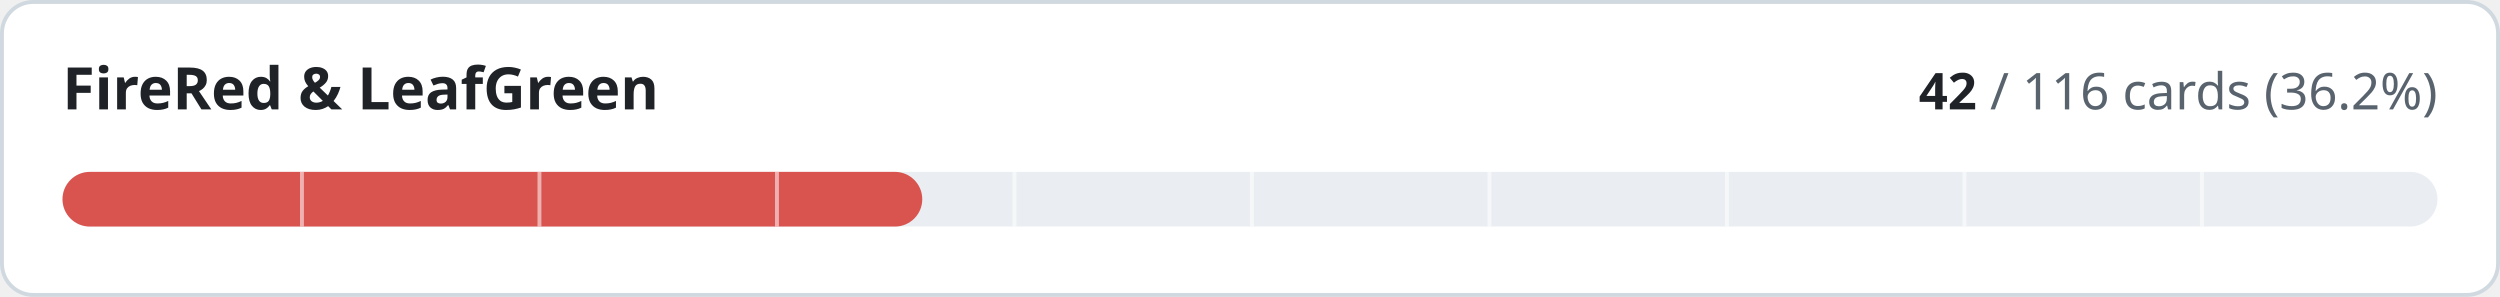
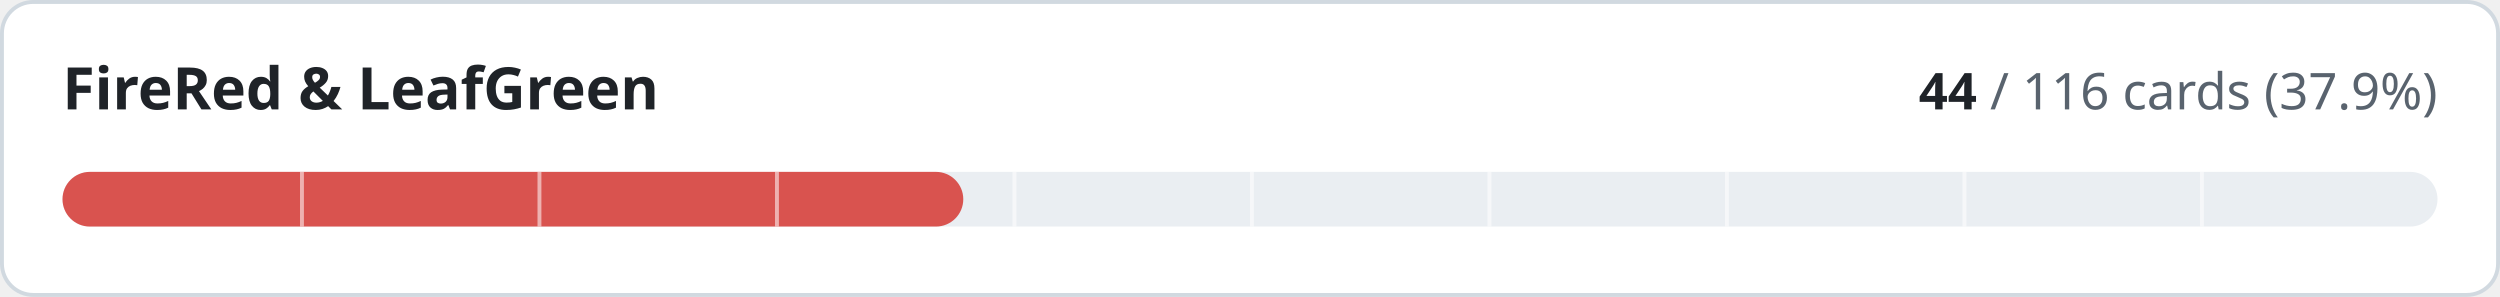
- <svg xmlns="http://www.w3.org/2000/svg" width="640" height="76" viewBox="0 0 640 76" role="img" aria-label="FireRed &amp; LeafGreen: 42 of 116 cards implemented">
+ <svg xmlns="http://www.w3.org/2000/svg" width="640" height="76" viewBox="0 0 640 76" role="img" aria-label="FireRed &amp; LeafGreen: 44 of 116 cards implemented">
  <style>
.t{fill:#1f2328}.m{fill:#59636e}.trk{fill:#eaeef2}.bd{stroke:#d1d9e0}.bg{fill:#ffffff}
@media (prefers-color-scheme:dark){.t{fill:#f0f6fc}.m{fill:#9198a1}.trk{fill:#262c36}.bd{stroke:#3d444d}.bg{fill:#0d1117}}
text{font-family:-apple-system,BlinkMacSystemFont,'Segoe UI','Noto Sans',Helvetica,Arial,sans-serif;font-variant-numeric:tabular-nums}
</style>
  <rect class="bg bd" x="0.5" y="0.5" width="639" height="75" rx="8" stroke-width="1" />
  <text class="t" x="16" y="28" font-size="15" font-weight="600">FireRed &amp; LeafGreen</text>
  <text class="m" x="624" y="28" font-size="13" text-anchor="end">
-     <tspan class="t" font-weight="600">42</tspan> / 116 cards (36.2%)</text>
+     <tspan class="t" font-weight="600">44</tspan> / 116 cards (37.9%)</text>
  <rect class="trk" x="16" y="44" width="608" height="14" rx="7" />
-   <rect x="16" y="44" width="220.1" height="14" rx="7" fill="#d9534f" />
+   <rect x="16" y="44" width="230.6" height="14" rx="7" fill="#d9534f" />
  <rect x="76.8" y="44" width="1" height="14" class="bg" opacity="0.55" />
  <rect x="137.6" y="44" width="1" height="14" class="bg" opacity="0.55" />
  <rect x="198.4" y="44" width="1" height="14" class="bg" opacity="0.55" />
  <rect x="259.2" y="44" width="1" height="14" class="bg" opacity="0.55" />
  <rect x="320.0" y="44" width="1" height="14" class="bg" opacity="0.55" />
  <rect x="380.8" y="44" width="1" height="14" class="bg" opacity="0.55" />
  <rect x="441.6" y="44" width="1" height="14" class="bg" opacity="0.55" />
  <rect x="502.4" y="44" width="1" height="14" class="bg" opacity="0.55" />
  <rect x="563.2" y="44" width="1" height="14" class="bg" opacity="0.55" />
</svg>
